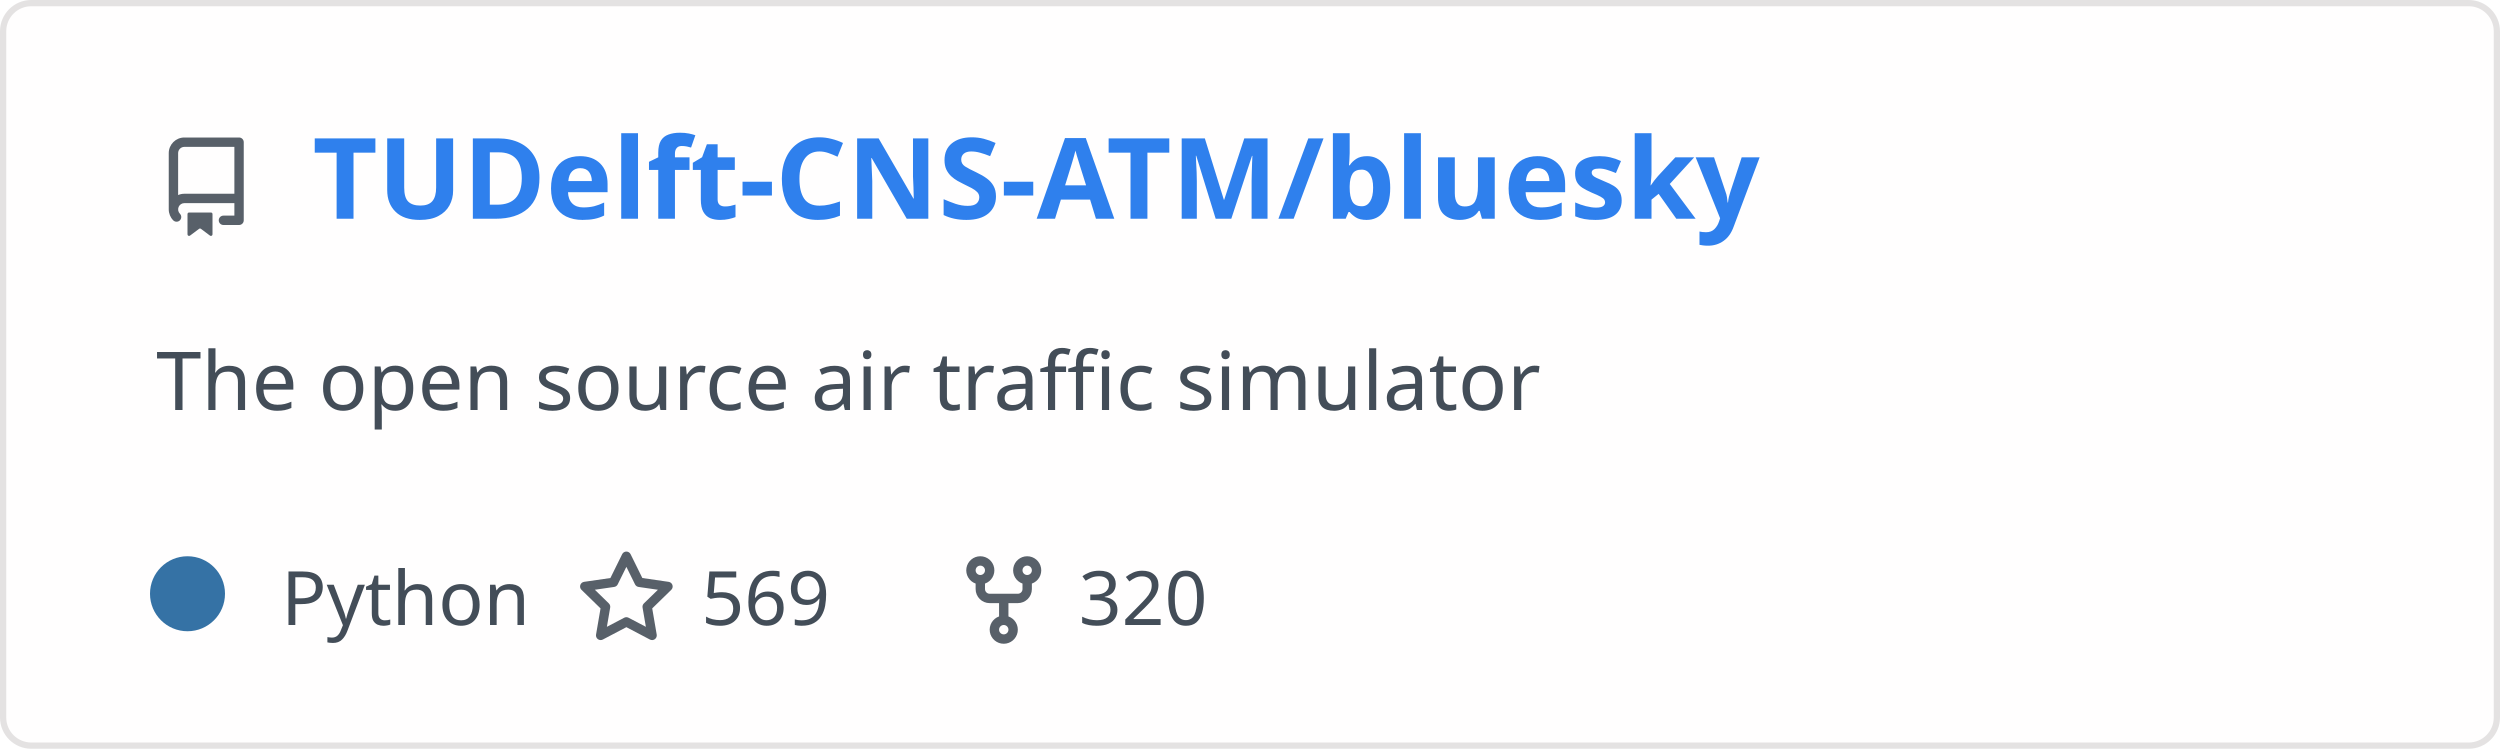
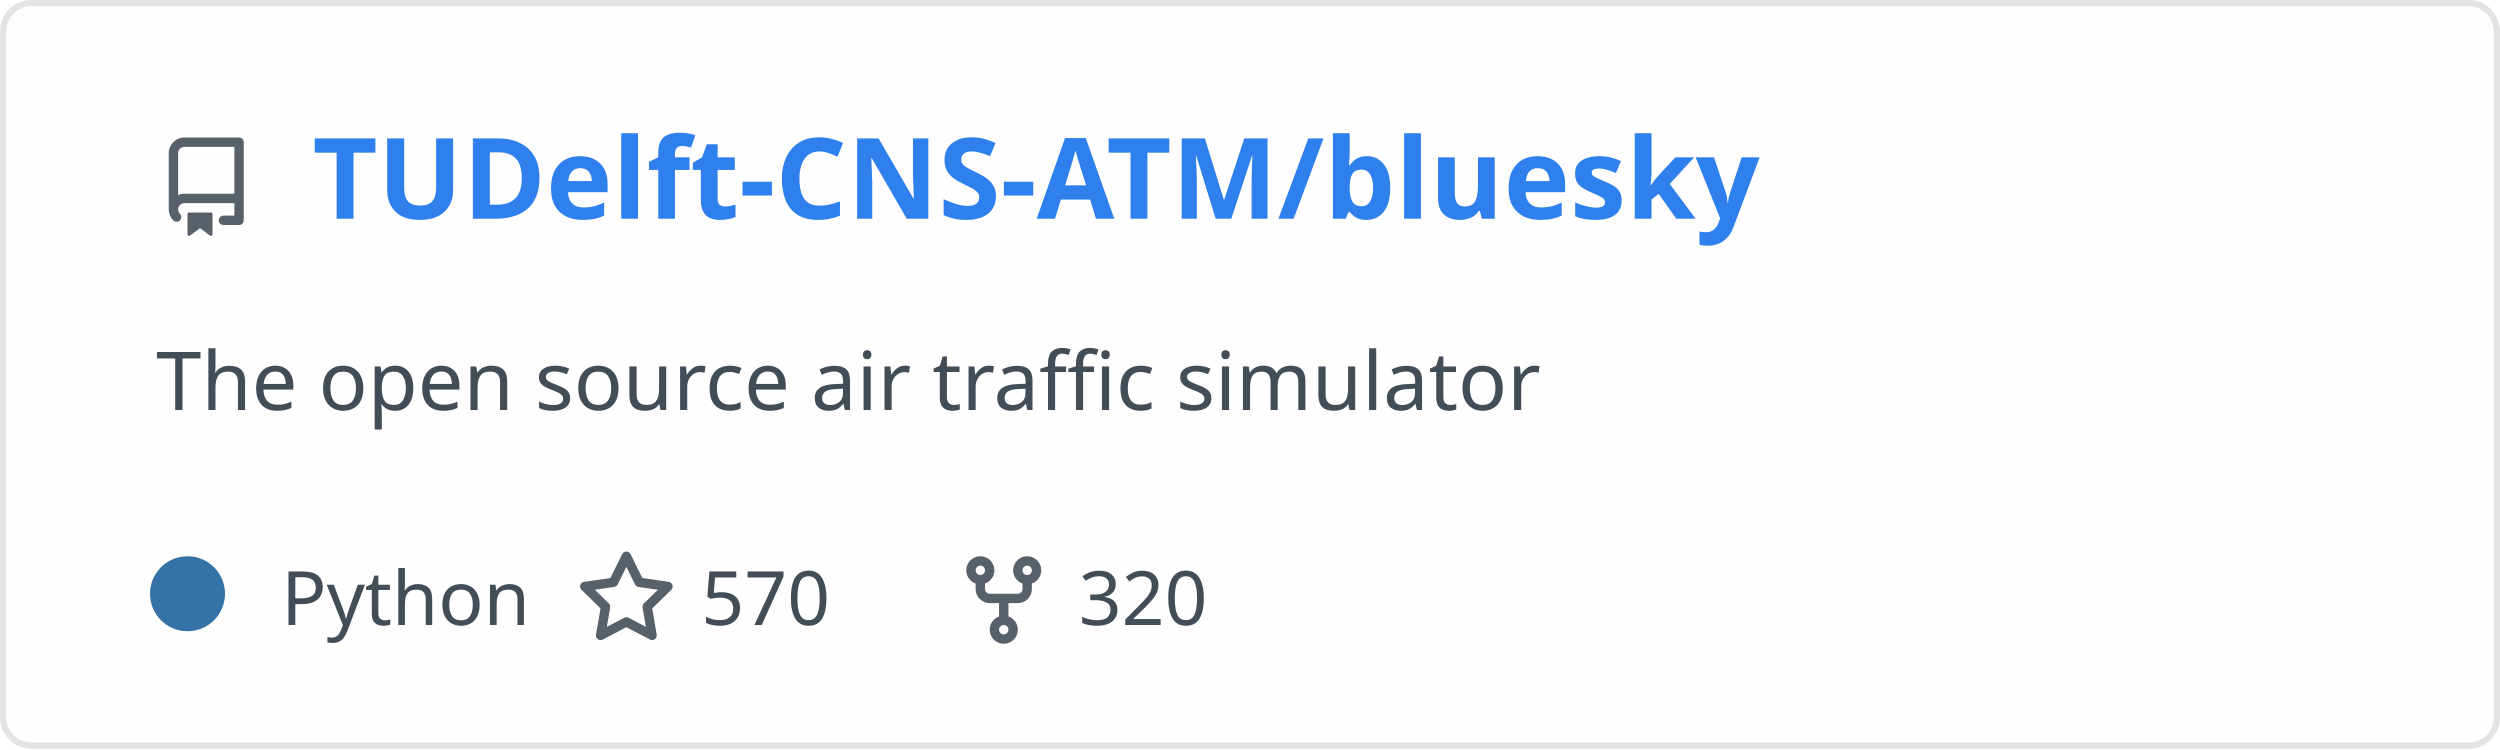
<svg xmlns="http://www.w3.org/2000/svg" width="400" height="120" viewBox="0 0 400 120" fill="none" role="img" aria-labelledby="descId">
  <style>
          .header {
            font: 600 18px 'Segoe UI', Ubuntu, Sans-Serif;
            fill: #2f80ed;
            animation: fadeInAnimation 0.8s ease-in-out forwards;
          }
          @supports(-moz-appearance: auto) {
            /* Selector detects Firefox */
            .header { font-size: 15.5px; }
          }
          
    .description {
      font: 400 13px 'Segoe UI', Ubuntu, Sans-Serif;fill: #434d58;
      
    }
    .gray { font: 400 12px 'Segoe UI', Ubuntu, Sans-Serif; fill: #434d58 }
    .badge { font: 600 11px 'Segoe UI', Ubuntu, Sans-Serif; }
    .badge rect { opacity: 0.2; stroke: #434d58 }
    .badge text { fill: #434d58 }

    .stat { font: 400 12px 'Segoe UI', Ubuntu, Sans-Serif; fill: #434d58 }
    .stagger {
      opacity: 0;
      animation: fadeInAnimation 0.3s ease-in-out forwards;
    }
    .not_bold { font-weight: 400 }
    .bold { font-weight: 700 }
    .icon {
      fill: #586069;
      display: block;
    }
  
          

          
      /* Animations */
      @keyframes scaleInAnimation {
        from {
          transform: translate(-5px, 5px) scale(0);
        }
        to {
          transform: translate(-5px, 5px) scale(1);
        }
      }
      @keyframes fadeInAnimation {
        from {
          opacity: 0;
        }
        to {
          opacity: 1;
        }
      }
    
          * { animation-duration: 0s !important; animation-delay: 0s !important; }
        </style>
  <defs>
          
          
        </defs>
  <rect data-testid="card-bg" class="card-bg" x="0.5" y="0.5" rx="4.5" height="99%" stroke="#e4e2e2" width="399" fill="#fffefe" stroke-opacity="1" />
  <g data-testid="card-title" transform="translate(25, 35)">
    <g transform="translate(0, 0)">
      <svg class="icon" x="0" y="-13" viewBox="0 0 16 16" version="1.1" width="16" height="16">
        <path fill-rule="evenodd" d="M2 2.5A2.5 2.5 0 014.5 0h8.75a.75.75 0 01.75.75v12.5a.75.75 0 01-.75.75h-2.5a.75.75 0 110-1.5h1.75v-2h-8a1 1 0 00-.714 1.7.75.75 0 01-1.072 1.05A2.495 2.495 0 012 11.5v-9zm10.5-1V9h-8c-.356 0-.694.074-1 .208V2.5a1 1 0 011-1h8zM5 12.25v3.25a.25.25 0 00.4.2l1.45-1.087a.25.25 0 01.3 0L8.6 15.7a.25.25 0 00.4-.2v-3.25a.25.25 0 00-.25-.25h-3.5a.25.25 0 00-.25.25z" />
      </svg>
    </g>
    <g transform="translate(25, 0)">
      <text x="0" y="0" class="header" data-testid="header">TUDelft-CNS-ATM/bluesky</text>
    </g>
  </g>
  <g data-testid="main-card-body" transform="translate(0, 55)">
    <text class="description" x="25" y="-5">
      <tspan dy="1.2em" x="25">The open source air traffic simulator</tspan>
    </text>
    <g transform="translate(30, 45)">
      <g transform="translate(0, 0)">
        <g data-testid="primary-lang">
          <circle data-testid="lang-color" cx="0" cy="-5" r="6" fill="#3572A5" />
          <text data-testid="lang-name" class="gray" x="15">Python</text>
        </g>
      </g>
      <g transform="translate(62.22, 0)">
        <g transform="translate(0, 0)">
          <svg class="icon" y="-12" viewBox="0 0 16 16" version="1.1" width="16" height="16">
            <path fill-rule="evenodd" d="M8 .25a.75.75 0 01.673.418l1.882 3.815 4.21.612a.75.75 0 01.416 1.279l-3.046 2.97.719 4.192a.75.75 0 01-1.088.791L8 12.347l-3.766 1.98a.75.75 0 01-1.088-.79l.72-4.194L.818 6.374a.75.75 0 01.416-1.28l4.21-.611L7.327.668A.75.75 0 018 .25zm0 2.445L6.615 5.5a.75.75 0 01-.564.41l-3.097.45 2.24 2.184a.75.75 0 01.216.664l-.528 3.084 2.769-1.456a.75.75 0 01.698 0l2.77 1.456-.53-3.084a.75.75 0 01.216-.664l2.24-2.183-3.096-.45a.75.75 0 01-.564-.41L8 2.694v.001z" />
          </svg>
        </g>
        <g transform="translate(20, 0)">
-           <text data-testid="stargazers" class="gray">569</text>
+           <text data-testid="stargazers" class="gray">570</text>
        </g>
      </g>
      <g transform="translate(122.6, 0)">
        <g transform="translate(0, 0)">
          <svg class="icon" y="-12" viewBox="0 0 16 16" version="1.1" width="16" height="16">
            <path fill-rule="evenodd" d="M5 3.25a.75.75 0 11-1.5 0 .75.75 0 011.5 0zm0 2.122a2.25 2.25 0 10-1.5 0v.878A2.25 2.25 0 005.75 8.5h1.5v2.128a2.251 2.251 0 101.5 0V8.5h1.5a2.25 2.25 0 002.25-2.25v-.878a2.25 2.25 0 10-1.5 0v.878a.75.75 0 01-.75.75h-4.5A.75.75 0 015 6.25v-.878zm3.75 7.378a.75.75 0 11-1.5 0 .75.75 0 011.5 0zm3-8.75a.75.75 0 100-1.5.75.75 0 000 1.5z" />
          </svg>
        </g>
        <g transform="translate(20, 0)">
          <text data-testid="forkcount" class="gray">320</text>
        </g>
      </g>
    </g>
    <svg x="0" y="0">
      <g transform="translate(-3, 68)">
      
    </g>
    </svg>
  </g>
</svg>
